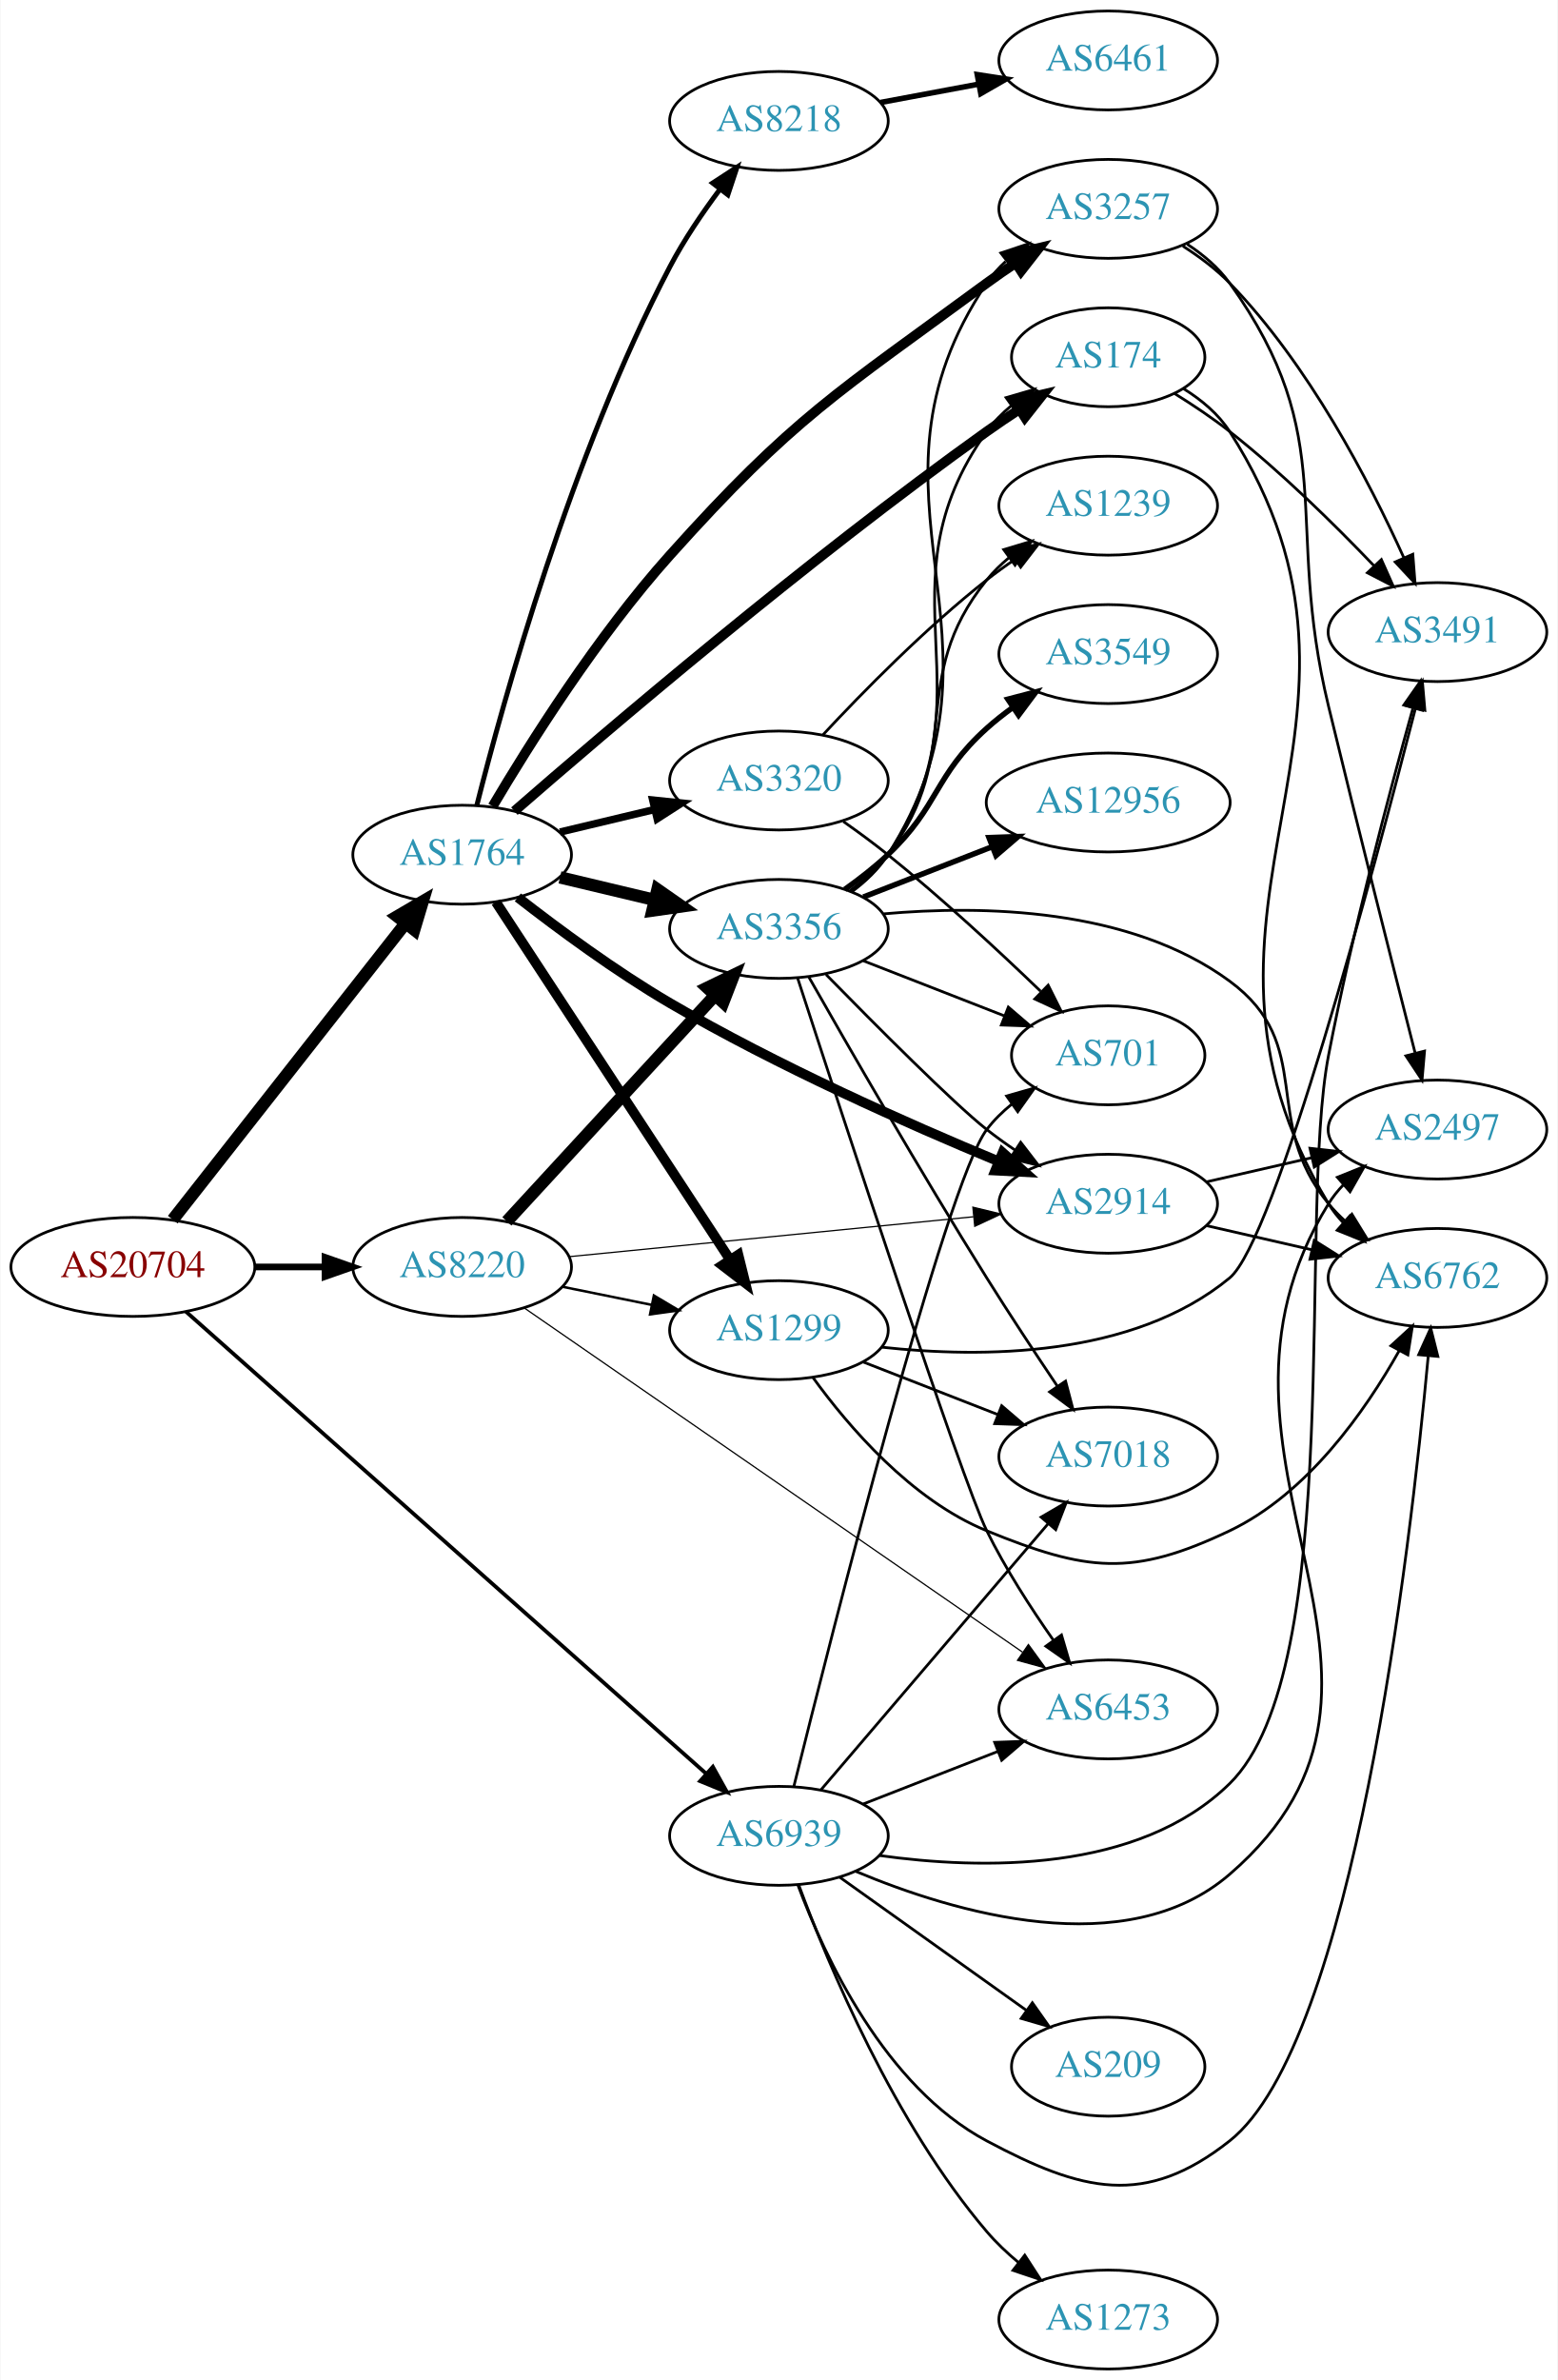
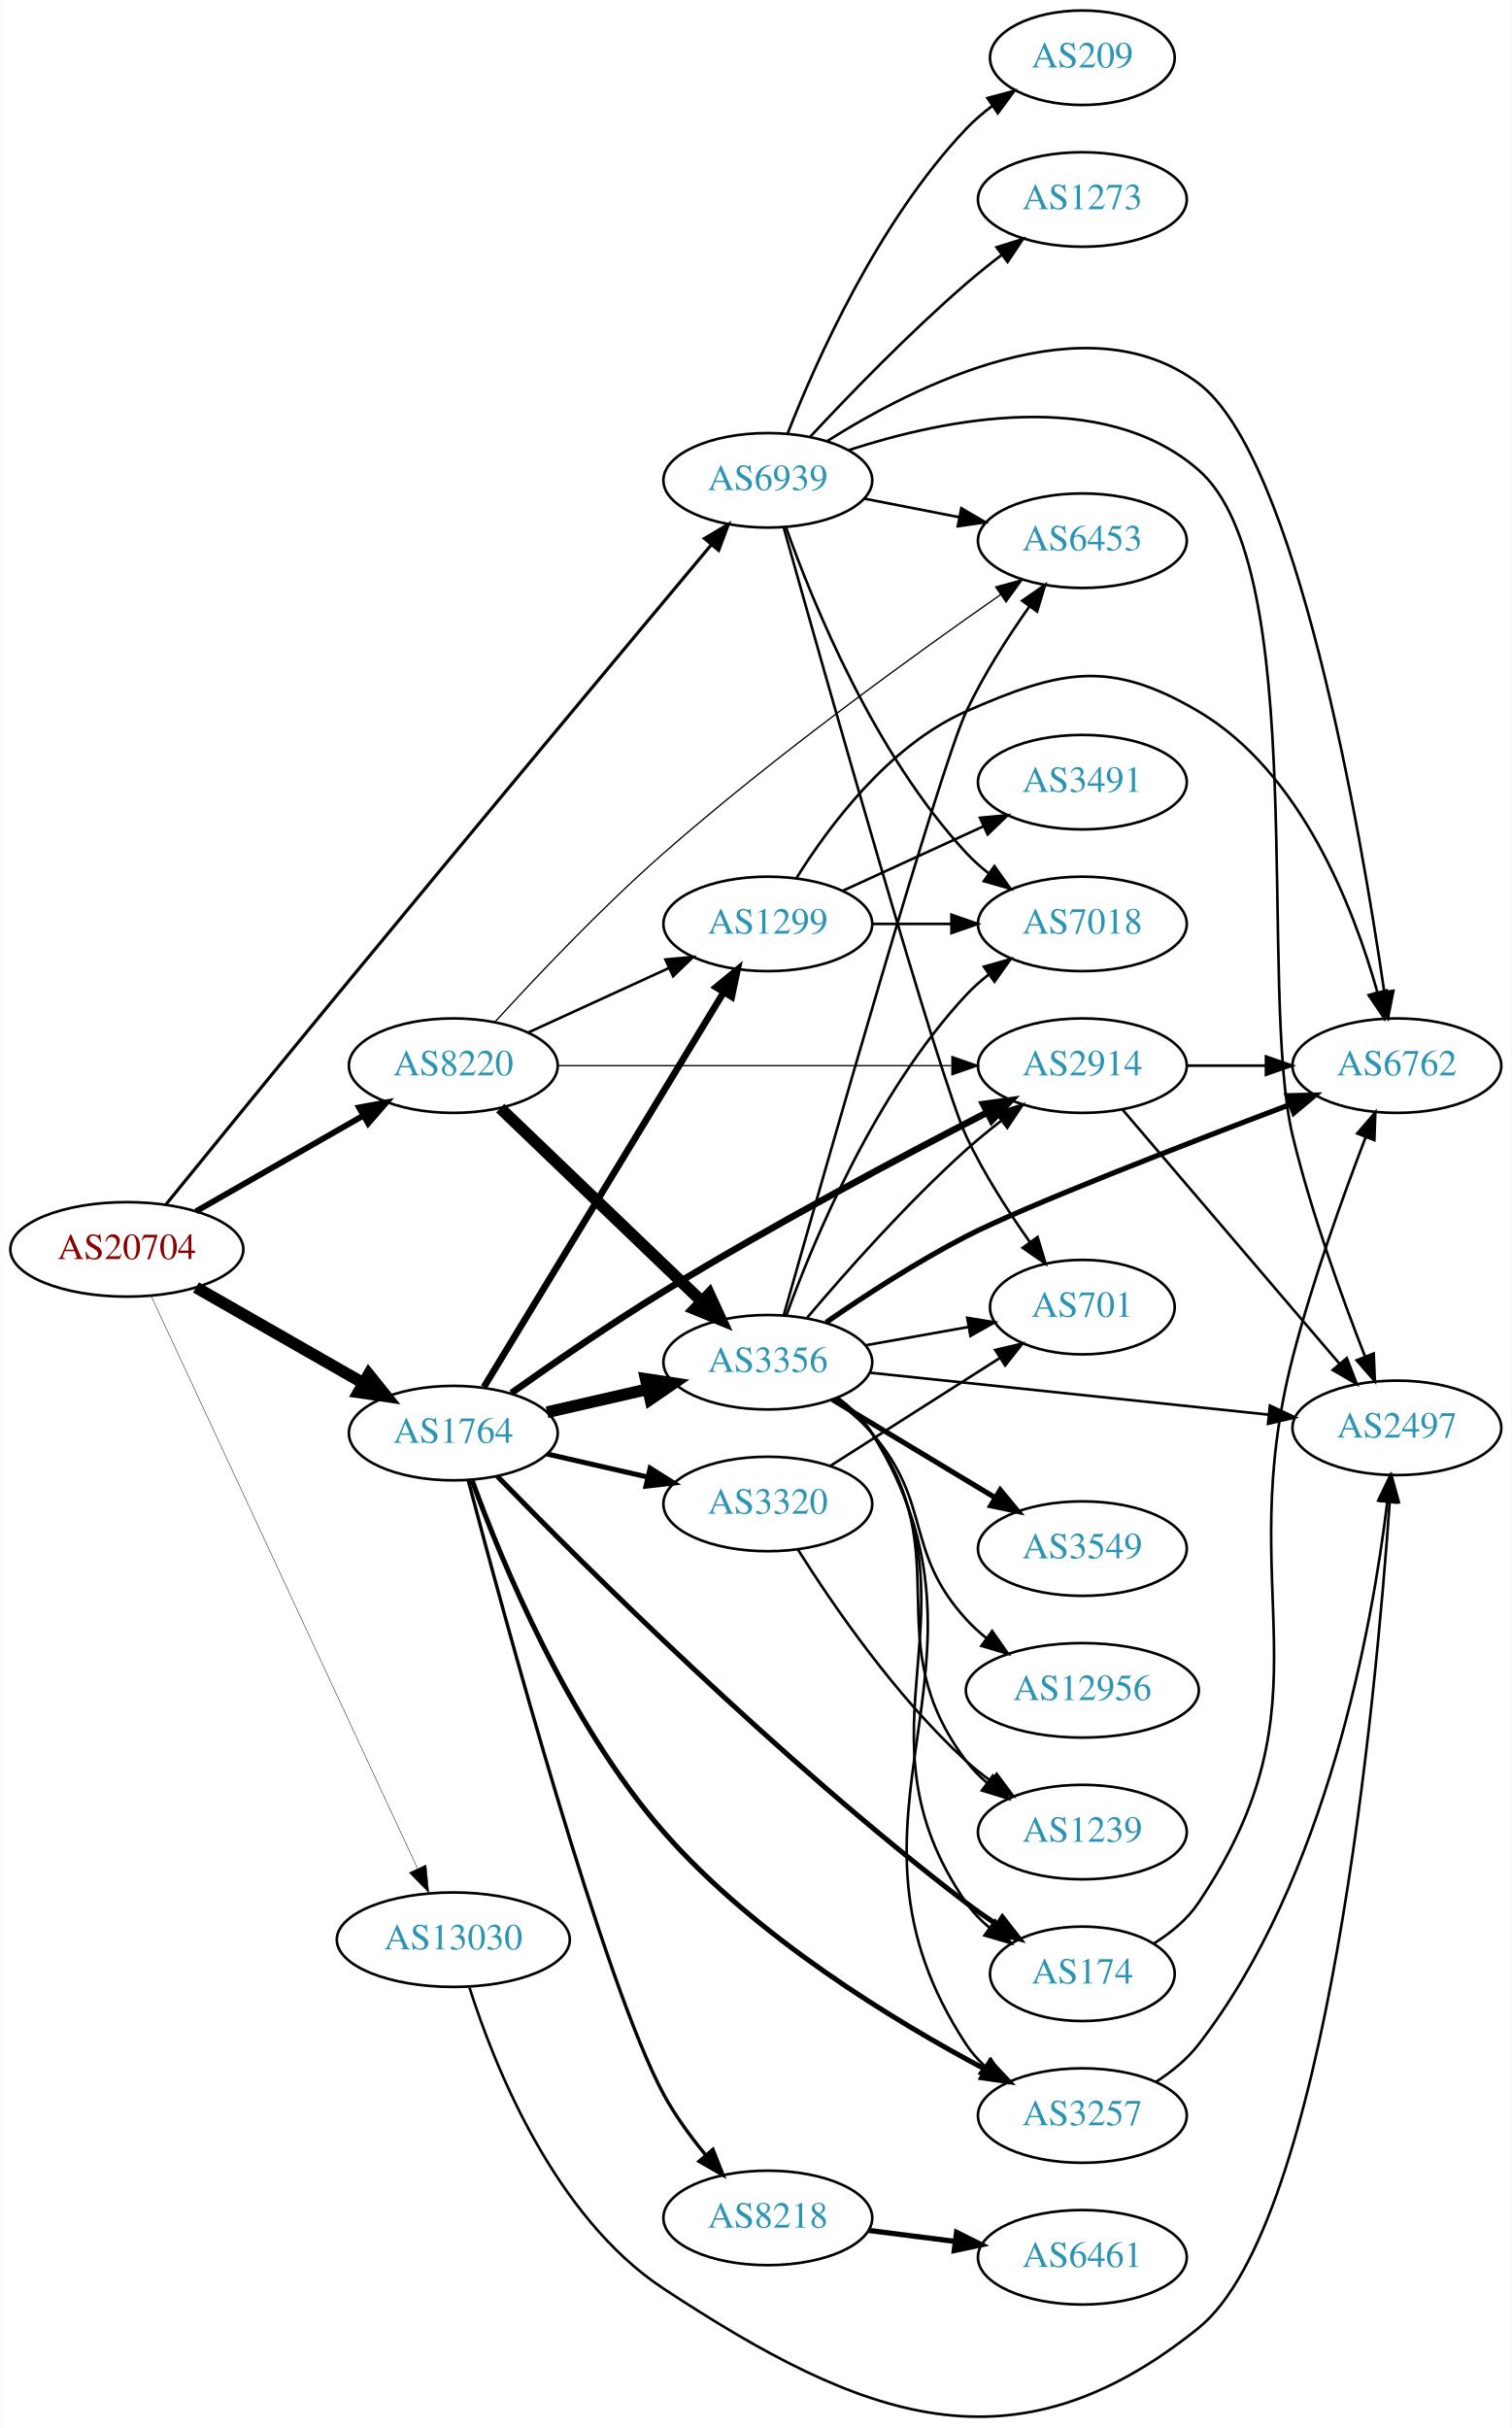
- <svg xmlns="http://www.w3.org/2000/svg" xmlns:xlink="http://www.w3.org/1999/xlink" width="567pt" height="866pt" viewBox="0.00 0.00 566.66 866.00">
-   <g id="graph0" class="graph" transform="scale(1 1) rotate(0) translate(4 862)">
-     <polygon fill="white" stroke="none" points="-4,4 -4,-862 562.663,-862 562.663,4 -4,4" />
+ <svg xmlns="http://www.w3.org/2000/svg" xmlns:xlink="http://www.w3.org/1999/xlink" width="576pt" height="925pt" viewBox="0.00 0.00 575.76 925.04">
+   <g id="graph0" class="graph" transform="scale(1 1) rotate(0) translate(4 921.04)">
+     <polygon fill="white" stroke="none" points="-4,4 -4,-921.04 571.762,-921.04 571.762,4 -4,4" />
    <g id="node1" class="node">
      <g id="a_node1">
        <a xlink:href="/asn/20704" xlink:title="AS20704 ~ Hirschstettnerstr. 19-21 L1 [AT]">
-           <ellipse fill="#ffffff" stroke="black" cx="44.196" cy="-401" rx="44.393" ry="18" />
-           <text text-anchor="middle" x="44.196" y="-397.3" font-family="Times,serif" font-size="14.00" fill="#880000">AS20704</text>
+           <ellipse fill="#ffffff" stroke="black" cx="44.196" cy="-445.04" rx="44.393" ry="18" />
+           <text text-anchor="middle" x="44.196" y="-441.34" font-family="Times,serif" font-size="14.00" fill="#880000">AS20704</text>
        </a>
      </g>
    </g>
    <g id="node2" class="node">
      <g id="a_node2">
        <a xlink:href="/asn/1764" xlink:title="AS1764 ~ NEXTLAYER-AS [AT]">
-           <ellipse fill="#ffffff" stroke="black" cx="164.039" cy="-551" rx="39.794" ry="18" />
-           <text text-anchor="middle" x="164.039" y="-547.3" font-family="Times,serif" font-size="14.00" fill="#2c94b3">AS1764</text>
+           <ellipse fill="#ffffff" stroke="black" cx="168.588" cy="-375.04" rx="39.794" ry="18" />
+           <text text-anchor="middle" x="168.588" y="-371.34" font-family="Times,serif" font-size="14.00" fill="#2c94b3">AS1764</text>
        </a>
      </g>
    </g>
    <g id="edge1" class="edge">
-       <path fill="none" stroke="black" stroke-width="4.5" d="M58.714,-418.207C79.492,-444.655 119.383,-495.432 143.365,-525.958" />
-       <polygon fill="black" stroke="black" stroke-width="4.5" points="140.404,-528.563 149.678,-533.994 146.597,-523.698 140.404,-528.563" />
+       <path fill="none" stroke="black" stroke-width="4.5" d="M70.556,-430.536C89.014,-419.979 114.189,-405.58 134.271,-394.095" />
+       <polygon fill="black" stroke="black" stroke-width="4.5" points="136.37,-397.43 143.096,-389.048 132.461,-390.594 136.37,-397.43" />
    </g>
    <g id="node3" class="node">
      <g id="a_node3">
        <a xlink:href="/asn/8220" xlink:title="AS8220 ~ COLT [GB]">
-           <ellipse fill="#ffffff" stroke="black" cx="164.039" cy="-401" rx="39.794" ry="18" />
-           <text text-anchor="middle" x="164.039" y="-397.3" font-family="Times,serif" font-size="14.00" fill="#2c94b3">AS8220</text>
+           <ellipse fill="#ffffff" stroke="black" cx="168.588" cy="-515.04" rx="39.794" ry="18" />
+           <text text-anchor="middle" x="168.588" y="-511.34" font-family="Times,serif" font-size="14.00" fill="#2c94b3">AS8220</text>
        </a>
      </g>
    </g>
    <g id="edge2" class="edge">
-       <path fill="none" stroke="black" stroke-width="2.423" d="M88.407,-401C96.72,-401 105.482,-401 113.965,-401" />
-       <polygon fill="black" stroke="black" stroke-width="2.423" points="114.123,-404.5 124.123,-401 114.123,-397.5 114.123,-404.5" />
+       <path fill="none" stroke="black" stroke-width="2.25" d="M70.556,-459.544C89.014,-470.101 114.189,-484.499 134.271,-495.984" />
+       <polygon fill="black" stroke="black" stroke-width="2.25" points="132.678,-499.105 143.096,-501.032 136.153,-493.029 132.678,-499.105" />
    </g>
    <g id="node4" class="node">
      <g id="a_node4">
-         <a xlink:href="/asn/6939" xlink:title="AS6939 ~ Hurricane Electric LLC [US]">
-           <ellipse fill="#ffffff" stroke="black" cx="279.332" cy="-194" rx="39.794" ry="18" />
-           <text text-anchor="middle" x="279.332" y="-190.3" font-family="Times,serif" font-size="14.00" fill="#2c94b3">AS6939</text>
+         <a xlink:href="/asn/13030" xlink:title="AS13030 ~ Init7 (Switzerland) Ltd. [CH]">
+           <ellipse fill="#ffffff" stroke="black" cx="168.588" cy="-182.04" rx="44.393" ry="18" />
+           <text text-anchor="middle" x="168.588" y="-178.34" font-family="Times,serif" font-size="14.00" fill="#2c94b3">AS13030</text>
        </a>
      </g>
    </g>
    <g id="edge3" class="edge">
-       <path fill="none" stroke="black" stroke-width="1.385" d="M63.49,-384.757C104.789,-348.088 205.336,-258.813 252.766,-216.699" />
-       <polygon fill="black" stroke="black" stroke-width="1.385" points="255.289,-219.14 260.443,-209.883 250.641,-213.905 255.289,-219.14" />
+       <path fill="none" stroke="black" stroke-width="0.173" d="M53.417,-427.375C74.356,-382.38 129.816,-263.205 154.923,-209.256" />
+       <polygon fill="black" stroke="black" stroke-width="0.173" points="158.196,-210.517 159.242,-199.974 151.85,-207.563 158.196,-210.517" />
    </g>
    <g id="node5" class="node">
      <g id="a_node5">
-         <a xlink:href="/asn/8218" xlink:title="AS8218 ~ legacy Neotelecoms [FR]">
-           <ellipse fill="#ffffff" stroke="black" cx="279.332" cy="-818" rx="39.794" ry="18" />
-           <text text-anchor="middle" x="279.332" y="-814.3" font-family="Times,serif" font-size="14.00" fill="#2c94b3">AS8218</text>
+         <a xlink:href="/asn/6939" xlink:title="AS6939 ~ Hurricane Electric LLC [US]">
+           <ellipse fill="#ffffff" stroke="black" cx="288.431" cy="-738.04" rx="39.794" ry="18" />
+           <text text-anchor="middle" x="288.431" y="-734.34" font-family="Times,serif" font-size="14.00" fill="#2c94b3">AS6939</text>
        </a>
      </g>
    </g>
    <g id="edge4" class="edge">
-       <path fill="none" stroke="black" stroke-width="1.8" d="M169.371,-568.921C178.892,-606.628 203.695,-696.345 239.685,-765 244.761,-774.683 251.464,-784.556 257.861,-793.116" />
-       <polygon fill="black" stroke="black" stroke-width="1.8" points="255.205,-795.403 264.084,-801.183 260.747,-791.127 255.205,-795.403" />
+       <path fill="none" stroke="black" stroke-width="1.212" d="M59.169,-462.25C74.955,-481.672 101.441,-514.19 124.392,-542.04 175.424,-603.963 235.941,-676.475 266.917,-713.525" />
+       <polygon fill="black" stroke="black" stroke-width="1.212" points="264.321,-715.877 273.421,-721.303 269.691,-711.387 264.321,-715.877" />
    </g>
    <g id="node6" class="node">
      <g id="a_node6">
-         <a xlink:href="/asn/3257" xlink:title="AS3257 ~ GTT [DE]">
-           <ellipse fill="#ffffff" stroke="black" cx="399.174" cy="-786" rx="39.794" ry="18" />
-           <text text-anchor="middle" x="399.174" y="-782.3" font-family="Times,serif" font-size="14.00" fill="#2c94b3">AS3257</text>
+         <a xlink:href="/asn/174" xlink:title="AS174 ~ Cogent Communications [US]">
+           <ellipse fill="#ffffff" stroke="black" cx="408.273" cy="-169.04" rx="35.194" ry="18" />
+           <text text-anchor="middle" x="408.273" y="-165.34" font-family="Times,serif" font-size="14.00" fill="#2c94b3">AS174</text>
        </a>
      </g>
    </g>
    <g id="edge5" class="edge">
-       <path fill="none" stroke="black" stroke-width="3.6" d="M175.138,-568.627C188.421,-591.064 213.199,-630.456 239.685,-660 284.77,-710.29 300.566,-718.987 354.978,-759 358.345,-761.476 361.94,-763.957 365.565,-766.358" />
-       <polygon fill="black" stroke="black" stroke-width="3.6" points="363.679,-769.307 373.983,-771.773 367.466,-763.42 363.679,-769.307" />
+       <path fill="none" stroke="black" stroke-width="1.929" d="M185.332,-358.634C217.316,-325.75 292.91,-250.287 364.077,-196.04 367.737,-193.25 371.693,-190.479 375.675,-187.835" />
+       <polygon fill="black" stroke="black" stroke-width="1.929" points="377.796,-190.632 384.325,-182.288 374.017,-184.739 377.796,-190.632" />
    </g>
    <g id="node7" class="node">
      <g id="a_node7">
        <a xlink:href="/asn/2914" xlink:title="AS2914 ~ NTT America, Inc. [US]">
-           <ellipse fill="#ffffff" stroke="black" cx="399.174" cy="-424" rx="39.794" ry="18" />
-           <text text-anchor="middle" x="399.174" y="-420.3" font-family="Times,serif" font-size="14.00" fill="#2c94b3">AS2914</text>
+           <ellipse fill="#ffffff" stroke="black" cx="408.273" cy="-515.04" rx="39.794" ry="18" />
+           <text text-anchor="middle" x="408.273" y="-511.34" font-family="Times,serif" font-size="14.00" fill="#2c94b3">AS2914</text>
        </a>
      </g>
    </g>
    <g id="edge6" class="edge">
-       <path fill="none" stroke="black" stroke-width="3.6" d="M184.289,-535.471C198.961,-524.039 219.938,-508.542 239.685,-497 278.793,-474.141 326.288,-453.08 359.029,-439.516" />
-       <polygon fill="black" stroke="black" stroke-width="3.6" points="360.767,-442.586 368.691,-435.553 358.111,-436.109 360.767,-442.586" />
+       <path fill="none" stroke="black" stroke-width="2.571" d="M190.715,-390.306C206.451,-401.464 228.611,-416.733 248.784,-429.04 290.134,-454.267 339.396,-480.415 371.901,-497.156" />
+       <polygon fill="black" stroke="black" stroke-width="2.571" points="370.518,-500.38 381.014,-501.828 373.712,-494.151 370.518,-500.38" />
    </g>
    <g id="node8" class="node">
      <g id="a_node8">
-         <a xlink:href="/asn/1299" xlink:title="AS1299 ~ Telia Carrier [EU]">
-           <ellipse fill="#ffffff" stroke="black" cx="279.332" cy="-378" rx="39.794" ry="18" />
-           <text text-anchor="middle" x="279.332" y="-374.3" font-family="Times,serif" font-size="14.00" fill="#2c94b3">AS1299</text>
+         <a xlink:href="/asn/8218" xlink:title="AS8218 ~ legacy Neotelecoms [FR]">
+           <ellipse fill="#ffffff" stroke="black" cx="288.431" cy="-76.04" rx="39.794" ry="18" />
+           <text text-anchor="middle" x="288.431" y="-72.34" font-family="Times,serif" font-size="14.00" fill="#2c94b3">AS8218</text>
        </a>
      </g>
    </g>
    <g id="edge7" class="edge">
-       <path fill="none" stroke="black" stroke-width="3.6" d="M176.316,-533.78C196.335,-503.21 238.172,-439.324 261.573,-403.591" />
-       <polygon fill="black" stroke="black" stroke-width="3.6" points="264.55,-405.434 267.1,-395.151 258.693,-401.599 264.55,-405.434" />
+       <path fill="none" stroke="black" stroke-width="1.286" d="M174.309,-356.938C187.619,-306.476 225.963,-165.18 248.784,-123.04 253.123,-115.028 258.925,-107.079 264.712,-100.061" />
+       <polygon fill="black" stroke="black" stroke-width="1.286" points="267.525,-102.159 271.41,-92.302 262.226,-97.585 267.525,-102.159" />
    </g>
    <g id="node9" class="node">
      <g id="a_node9">
        <a xlink:href="/asn/3356" xlink:title="AS3356 ~ Level 3 Parent, LLC [US]">
-           <ellipse fill="#ffffff" stroke="black" cx="279.332" cy="-524" rx="39.794" ry="18" />
-           <text text-anchor="middle" x="279.332" y="-520.3" font-family="Times,serif" font-size="14.00" fill="#2c94b3">AS3356</text>
+           <ellipse fill="#ffffff" stroke="black" cx="288.431" cy="-402.04" rx="39.794" ry="18" />
+           <text text-anchor="middle" x="288.431" y="-398.34" font-family="Times,serif" font-size="14.00" fill="#2c94b3">AS3356</text>
        </a>
      </g>
    </g>
    <g id="edge8" class="edge">
-       <path fill="none" stroke="black" stroke-width="4.5" d="M199.646,-542.752C210.517,-540.162 222.671,-537.265 234.114,-534.538" />
-       <polygon fill="black" stroke="black" stroke-width="4.5" points="235.122,-538.346 243.936,-532.197 233.296,-530.685 235.122,-538.346" />
+       <path fill="none" stroke="black" stroke-width="4.5" d="M204.308,-382.995C216.307,-385.744 229.928,-388.865 242.621,-391.773" />
+       <polygon fill="black" stroke="black" stroke-width="4.5" points="241.926,-395.653 252.552,-394.048 243.684,-387.977 241.926,-395.653" />
    </g>
    <g id="node10" class="node">
      <g id="a_node10">
-         <a xlink:href="/asn/174" xlink:title="AS174 ~ Cogent Communications [US]">
-           <ellipse fill="#ffffff" stroke="black" cx="399.174" cy="-732" rx="35.194" ry="18" />
-           <text text-anchor="middle" x="399.174" y="-728.3" font-family="Times,serif" font-size="14.00" fill="#2c94b3">AS174</text>
+         <a xlink:href="/asn/1299" xlink:title="AS1299 ~ Telia Carrier [EU]">
+           <ellipse fill="#ffffff" stroke="black" cx="288.431" cy="-569.04" rx="39.794" ry="18" />
+           <text text-anchor="middle" x="288.431" y="-565.34" font-family="Times,serif" font-size="14.00" fill="#2c94b3">AS1299</text>
        </a>
      </g>
    </g>
    <g id="edge9" class="edge">
-       <path fill="none" stroke="black" stroke-width="3.6" d="M183.052,-566.858C216.118,-595.679 289.156,-658.013 354.978,-705 358.723,-707.674 362.73,-710.376 366.738,-712.984" />
-       <polygon fill="black" stroke="black" stroke-width="3.6" points="365.096,-716.087 375.412,-718.498 368.851,-710.18 365.096,-716.087" />
+       <path fill="none" stroke="black" stroke-width="2.571" d="M180.254,-392.598C201.068,-426.864 247.194,-502.8 271.591,-542.963" />
+       <polygon fill="black" stroke="black" stroke-width="2.571" points="268.691,-544.931 276.874,-551.661 274.674,-541.297 268.691,-544.931" />
    </g>
    <g id="node11" class="node">
      <g id="a_node11">
+         <a xlink:href="/asn/3257" xlink:title="AS3257 ~ GTT [DE]">
+           <ellipse fill="#ffffff" stroke="black" cx="408.273" cy="-115.04" rx="39.794" ry="18" />
+           <text text-anchor="middle" x="408.273" y="-111.34" font-family="Times,serif" font-size="14.00" fill="#2c94b3">AS3257</text>
+         </a>
+       </g>
+     </g>
+     <g id="edge10" class="edge">
+       <path fill="none" stroke="black" stroke-width="1.929" d="M175.757,-356.988C186.763,-326.708 212.121,-264.897 248.784,-223.04 283.726,-183.148 336.535,-151.09 371.454,-132.56" />
+       <polygon fill="black" stroke="black" stroke-width="1.929" points="373.11,-135.644 380.362,-127.92 369.876,-129.436 373.11,-135.644" />
+     </g>
+     <g id="node12" class="node">
+       <g id="a_node12">
        <a xlink:href="/asn/3320" xlink:title="AS3320 ~ DTAG [DE]">
-           <ellipse fill="#ffffff" stroke="black" cx="279.332" cy="-578" rx="39.794" ry="18" />
-           <text text-anchor="middle" x="279.332" y="-574.3" font-family="Times,serif" font-size="14.00" fill="#2c94b3">AS3320</text>
-         </a>
-       </g>
-     </g>
-     <g id="edge10" class="edge">
-       <path fill="none" stroke="black" stroke-width="2.7" d="M199.646,-559.248C210.517,-561.838 222.671,-564.735 234.114,-567.462" />
-       <polygon fill="black" stroke="black" stroke-width="2.7" points="233.397,-570.889 243.936,-569.803 235.02,-564.08 233.397,-570.889" />
+           <ellipse fill="#ffffff" stroke="black" cx="288.431" cy="-348.04" rx="39.794" ry="18" />
+           <text text-anchor="middle" x="288.431" y="-344.34" font-family="Times,serif" font-size="14.00" fill="#2c94b3">AS3320</text>
+         </a>
+       </g>
+     </g>
+     <g id="edge11" class="edge">
+       <path fill="none" stroke="black" stroke-width="1.929" d="M204.308,-367.085C216.307,-364.335 229.928,-361.215 242.621,-358.307" />
+       <polygon fill="black" stroke="black" stroke-width="1.929" points="243.587,-361.676 252.552,-356.031 242.023,-354.853 243.587,-361.676" />
    </g>
    <g id="edge33" class="edge">
-       <path fill="none" stroke="black" stroke-width="0.45" d="M203.015,-404.747C243.15,-408.706 306.553,-414.961 350.136,-419.261" />
-       <polygon fill="black" stroke="black" stroke-width="0.45" points="349.919,-422.756 360.214,-420.255 350.606,-415.79 349.919,-422.756" />
+       <path fill="none" stroke="black" stroke-width="0.5" d="M208.305,-515.04C249.224,-515.04 313.864,-515.04 358.298,-515.04" />
+       <polygon fill="black" stroke="black" stroke-width="0.5" points="358.573,-518.54 368.573,-515.04 358.573,-511.54 358.573,-518.54" />
+     </g>
+     <g id="edge35" class="edge">
+       <path fill="none" stroke="black" stroke-width="4.5" d="M186.472,-498.85C206.599,-479.55 240.38,-447.157 263.269,-425.209" />
+       <polygon fill="black" stroke="black" stroke-width="4.5" points="266.086,-427.963 270.578,-418.2 260.635,-422.279 266.086,-427.963" />
    </g>
    <g id="edge36" class="edge">
-       <path fill="none" stroke="black" stroke-width="0.9" d="M200.574,-393.786C210.803,-391.709 222.104,-389.415 232.846,-387.234" />
-       <polygon fill="black" stroke="black" stroke-width="0.9" points="233.818,-390.608 242.922,-385.189 232.425,-383.748 233.818,-390.608" />
+       <path fill="none" stroke="black" d="M197.217,-527.7C213.174,-535.012 233.445,-544.301 250.727,-552.221" />
+       <polygon fill="black" stroke="black" points="249.426,-555.474 259.975,-556.458 252.342,-549.111 249.426,-555.474" />
+     </g>
+     <g id="node17" class="node">
+       <g id="a_node17">
+         <a xlink:href="/asn/6453" xlink:title="AS6453 ~ TATA COMMUNICATIONS (AMERICA) INC [US]">
+           <ellipse fill="#ffffff" stroke="black" cx="408.273" cy="-715.04" rx="39.794" ry="18" />
+           <text text-anchor="middle" x="408.273" y="-711.34" font-family="Times,serif" font-size="14.00" fill="#2c94b3">AS6453</text>
+         </a>
+       </g>
    </g>
    <g id="edge34" class="edge">
-       <path fill="none" stroke="black" stroke-width="4.5" d="M180.318,-417.588C199.829,-438.771 233.737,-475.584 256.108,-499.872" />
-       <polygon fill="black" stroke="black" stroke-width="4.5" points="253.262,-502.594 262.933,-507.282 259.054,-497.259 253.262,-502.594" />
-     </g>
-     <g id="node15" class="node">
-       <g id="a_node15">
-         <a xlink:href="/asn/6453" xlink:title="AS6453 ~ TATA COMMUNICATIONS (AMERICA) INC [US]">
-           <ellipse fill="#ffffff" stroke="black" cx="399.174" cy="-240" rx="39.794" ry="18" />
-           <text text-anchor="middle" x="399.174" y="-236.3" font-family="Times,serif" font-size="14.00" fill="#2c94b3">AS6453</text>
-         </a>
-       </g>
-     </g>
-     <g id="edge35" class="edge">
-       <path fill="none" stroke="black" stroke-width="0.45" d="M186.554,-386.142C228.258,-357.341 320.19,-293.855 367.984,-260.849" />
-       <polygon fill="black" stroke="black" stroke-width="0.45" points="370.133,-263.619 376.372,-255.056 366.155,-257.859 370.133,-263.619" />
+       <path fill="none" stroke="black" stroke-width="0.5" d="M184.381,-531.595C199.798,-548.5 224.986,-575.153 248.784,-596.04 291.277,-633.335 344.516,-671.78 377.2,-694.533" />
+       <polygon fill="black" stroke="black" stroke-width="0.5" points="375.233,-697.429 385.447,-700.245 379.219,-691.674 375.233,-697.429" />
+     </g>
+     <g id="node18" class="node">
+       <g id="a_node18">
+         <a xlink:href="/asn/2497" xlink:title="AS2497 ~ Internet Initiative Japan Inc. [JP]">
+           <ellipse fill="#ffffff" stroke="black" cx="528.116" cy="-377.04" rx="39.794" ry="18" />
+           <text text-anchor="middle" x="528.116" y="-373.34" font-family="Times,serif" font-size="14.00" fill="#2c94b3">AS2497</text>
+         </a>
+       </g>
+     </g>
+     <g id="edge37" class="edge">
+       <path fill="none" stroke="black" d="M174.745,-163.804C184.135,-134.266 207.016,-76.498 248.784,-49.04 324.634,0.823 381.788,22.914 452.469,-34.04 501.657,-73.674 520.131,-274.04 525.38,-348.832" />
+       <polygon fill="black" stroke="black" points="521.895,-349.18 526.06,-358.921 528.879,-348.708 521.895,-349.18" />
    </g>
    <g id="node13" class="node">
      <g id="a_node13">
-         <a xlink:href="/asn/2497" xlink:title="AS2497 ~ Internet Initiative Japan Inc. [JP]">
-           <ellipse fill="#ffffff" stroke="black" cx="519.017" cy="-451" rx="39.794" ry="18" />
-           <text text-anchor="middle" x="519.017" y="-447.3" font-family="Times,serif" font-size="14.00" fill="#2c94b3">AS2497</text>
-         </a>
-       </g>
-     </g>
-     <g id="edge39" class="edge">
-       <path fill="none" stroke="black" d="M307.361,-181.053C343.011,-166.089 405.63,-147.419 443.37,-180 526.346,-251.632 421.726,-330.762 479.37,-424 480.904,-426.48 482.759,-428.793 484.816,-430.937" />
-       <polygon fill="black" stroke="black" points="482.583,-433.633 492.418,-437.573 487.186,-428.36 482.583,-433.633" />
-     </g>
-     <g id="node14" class="node">
-       <g id="a_node14">
        <a xlink:href="/asn/6762" xlink:title="AS6762 ~ TELECOM ITALIA SPARKLE S.p.A. [IT]">
-           <ellipse fill="#ffffff" stroke="black" cx="519.017" cy="-397" rx="39.794" ry="18" />
-           <text text-anchor="middle" x="519.017" y="-393.3" font-family="Times,serif" font-size="14.00" fill="#2c94b3">AS6762</text>
-         </a>
-       </g>
+           <ellipse fill="#ffffff" stroke="black" cx="528.116" cy="-515.04" rx="39.794" ry="18" />
+           <text text-anchor="middle" x="528.116" y="-511.34" font-family="Times,serif" font-size="14.00" fill="#2c94b3">AS6762</text>
+         </a>
+       </g>
+     </g>
+     <g id="edge43" class="edge">
+       <path fill="none" stroke="black" d="M311.017,-752.972C344.605,-774.18 409.928,-807.086 452.469,-775.04 489.89,-746.851 514.324,-604.67 523.283,-543.306" />
+       <polygon fill="black" stroke="black" points="526.782,-543.562 524.729,-533.168 519.852,-542.574 526.782,-543.562" />
    </g>
    <g id="edge42" class="edge">
-       <path fill="none" stroke="black" d="M286.245,-176.089C295.925,-150.066 317.878,-102.759 354.978,-83 389.652,-64.533 412.546,-58.644 443.37,-83 488.337,-118.53 509.103,-297.762 515.633,-368.361" />
-       <polygon fill="black" stroke="black" points="512.182,-369.072 516.56,-378.72 519.154,-368.448 512.182,-369.072" />
-     </g>
-     <g id="edge37" class="edge">
-       <path fill="none" stroke="black" d="M310.068,-205.608C324.862,-211.382 342.939,-218.439 358.861,-224.654" />
-       <polygon fill="black" stroke="black" points="357.859,-228.02 368.447,-228.396 360.404,-221.499 357.859,-228.02" />
-     </g>
-     <g id="node18" class="node">
-       <g id="a_node18">
-         <a xlink:href="/asn/7018" xlink:title="AS7018 ~ AT&amp;T Services, Inc. [US]">
-           <ellipse fill="#ffffff" stroke="black" cx="399.174" cy="-332" rx="39.794" ry="18" />
-           <text text-anchor="middle" x="399.174" y="-328.3" font-family="Times,serif" font-size="14.00" fill="#2c94b3">AS7018</text>
-         </a>
-       </g>
-     </g>
-     <g id="edge44" class="edge">
-       <path fill="none" stroke="black" d="M294.546,-210.646C315.161,-234.787 353.488,-279.67 377.31,-307.567" />
-       <polygon fill="black" stroke="black" points="374.754,-309.963 383.909,-315.295 380.077,-305.417 374.754,-309.963" />
+       <path fill="none" stroke="black" d="M325.107,-731.077C336.539,-728.845 349.361,-726.343 361.414,-723.99" />
+       <polygon fill="black" stroke="black" points="362.167,-727.409 371.311,-722.059 360.826,-720.539 362.167,-727.409" />
+     </g>
+     <g id="edge38" class="edge">
+       <path fill="none" stroke="black" d="M319.326,-749.568C355.447,-761.334 415.91,-773.783 452.469,-742.04 495.516,-704.664 475.034,-543.442 488.469,-488.04 495.559,-458.805 507.299,-426.431 515.983,-404.228" />
+       <polygon fill="black" stroke="black" points="519.293,-405.376 519.73,-394.79 512.787,-402.793 519.293,-405.376" />
    </g>
    <g id="node20" class="node">
      <g id="a_node20">
-         <a xlink:href="/asn/701" xlink:title="AS701 ~ UUNET [US]">
-           <ellipse fill="#ffffff" stroke="black" cx="399.174" cy="-478" rx="35.194" ry="18" />
-           <text text-anchor="middle" x="399.174" y="-474.3" font-family="Times,serif" font-size="14.00" fill="#2c94b3">AS701</text>
-         </a>
-       </g>
-     </g>
-     <g id="edge43" class="edge">
-       <path fill="none" stroke="black" d="M284.776,-212.034C298.485,-267.228 340.091,-431.312 354.978,-451 357.558,-454.412 360.706,-457.499 364.114,-460.262" />
-       <polygon fill="black" stroke="black" points="362.211,-463.202 372.396,-466.12 366.253,-457.488 362.211,-463.202" />
+         <a xlink:href="/asn/7018" xlink:title="AS7018 ~ AT&amp;T Services, Inc. [US]">
+           <ellipse fill="#ffffff" stroke="black" cx="408.273" cy="-569.04" rx="39.794" ry="18" />
+           <text text-anchor="middle" x="408.273" y="-565.34" font-family="Times,serif" font-size="14.00" fill="#2c94b3">AS7018</text>
+         </a>
+       </g>
+     </g>
+     <g id="edge39" class="edge">
+       <path fill="none" stroke="black" d="M295.383,-720.046C305.653,-691.146 329.029,-633.808 364.077,-596.04 366.634,-593.285 369.532,-590.7 372.588,-588.306" />
+       <polygon fill="black" stroke="black" points="374.769,-591.05 380.92,-582.424 370.732,-585.332 374.769,-591.05" />
    </g>
    <g id="node21" class="node">
      <g id="a_node21">
-         <a xlink:href="/asn/3491" xlink:title="AS3491 ~ PCCW Global, Inc. [US]">
-           <ellipse fill="#ffffff" stroke="black" cx="519.017" cy="-632" rx="39.794" ry="18" />
-           <text text-anchor="middle" x="519.017" y="-628.3" font-family="Times,serif" font-size="14.00" fill="#2c94b3">AS3491</text>
-         </a>
-       </g>
-     </g>
-     <g id="edge40" class="edge">
-       <path fill="none" stroke="black" d="M315.781,-186.868C352.833,-181.669 410.113,-180.369 443.37,-213 485.791,-254.622 468.12,-419.645 479.37,-478 487.959,-522.55 501.479,-573.474 510.039,-604.159" />
-       <polygon fill="black" stroke="black" points="506.766,-605.448 512.844,-614.126 513.504,-603.551 506.766,-605.448" />
-     </g>
-     <g id="node22" class="node">
-       <g id="a_node22">
-         <a xlink:href="/asn/1273" xlink:title="AS1273 ~ Vodafone Group PLC [EU]">
-           <ellipse fill="#ffffff" stroke="black" cx="399.174" cy="-18" rx="39.794" ry="18" />
-           <text text-anchor="middle" x="399.174" y="-14.3" font-family="Times,serif" font-size="14.00" fill="#2c94b3">AS1273</text>
-         </a>
-       </g>
-     </g>
-     <g id="edge38" class="edge">
-       <path fill="none" stroke="black" d="M286.575,-176.065C297.254,-147.196 321.19,-89.651 354.978,-50 358.372,-46.017 362.351,-42.245 366.496,-38.781" />
-       <polygon fill="black" stroke="black" points="368.804,-41.42 374.561,-32.526 364.514,-35.888 368.804,-41.42" />
+         <a xlink:href="/asn/701" xlink:title="AS701 ~ UUNET [US]">
+           <ellipse fill="#ffffff" stroke="black" cx="408.273" cy="-423.04" rx="35.194" ry="18" />
+           <text text-anchor="middle" x="408.273" y="-419.34" font-family="Times,serif" font-size="14.00" fill="#2c94b3">AS701</text>
+         </a>
+       </g>
+     </g>
+     <g id="edge44" class="edge">
+       <path fill="none" stroke="black" d="M294.492,-719.97C309.592,-666.219 353.912,-509.726 364.077,-488.04 370.631,-474.06 379.909,-459.646 388.187,-447.955" />
+       <polygon fill="black" stroke="black" points="391.213,-449.745 394.261,-439.598 385.551,-445.63 391.213,-449.745" />
    </g>
    <g id="node23" class="node">
      <g id="a_node23">
        <a xlink:href="/asn/209" xlink:title="AS209 ~ CenturyLink Communications, LLC [US]">
-           <ellipse fill="#ffffff" stroke="black" cx="399.174" cy="-110" rx="35.194" ry="18" />
-           <text text-anchor="middle" x="399.174" y="-106.3" font-family="Times,serif" font-size="14.00" fill="#2c94b3">AS209</text>
+           <ellipse fill="#ffffff" stroke="black" cx="408.273" cy="-899.04" rx="35.194" ry="18" />
+           <text text-anchor="middle" x="408.273" y="-895.34" font-family="Times,serif" font-size="14.00" fill="#2c94b3">AS209</text>
+         </a>
+       </g>
+     </g>
+     <g id="edge40" class="edge">
+       <path fill="none" stroke="black" d="M295.987,-755.899C306.782,-783.424 330.497,-836.723 364.077,-872.04 367.025,-875.14 370.402,-878.033 373.939,-880.686" />
+       <polygon fill="black" stroke="black" points="372.125,-883.685 382.36,-886.425 376.068,-877.901 372.125,-883.685" />
+     </g>
+     <g id="node24" class="node">
+       <g id="a_node24">
+         <a xlink:href="/asn/1273" xlink:title="AS1273 ~ Vodafone Group PLC [EU]">
+           <ellipse fill="#ffffff" stroke="black" cx="408.273" cy="-845.04" rx="39.794" ry="18" />
+           <text text-anchor="middle" x="408.273" y="-841.34" font-family="Times,serif" font-size="14.00" fill="#2c94b3">AS1273</text>
        </a>
      </g>
    </g>
    <g id="edge41" class="edge">
-       <path fill="none" stroke="black" d="M301.399,-178.982C320.368,-165.461 348.413,-145.47 369.436,-130.485" />
-       <polygon fill="black" stroke="black" points="371.572,-133.261 377.683,-124.606 367.509,-127.561 371.572,-133.261" />
-     </g>
-     <g id="node12" class="node">
-       <g id="a_node12">
+       <path fill="none" stroke="black" d="M304.496,-754.553C319.123,-770.245 342.255,-794.181 364.077,-813.04 368.314,-816.701 372.938,-820.404 377.534,-823.928" />
+       <polygon fill="black" stroke="black" points="375.585,-826.841 385.689,-830.03 379.779,-821.236 375.585,-826.841" />
+     </g>
+     <g id="edge12" class="edge">
+       <path fill="none" stroke="black" d="M435.507,-180.595C441.96,-184.609 448.227,-189.727 452.469,-196.04 504.804,-273.905 464.967,-313.212 488.469,-404.04 496.005,-433.163 507.678,-465.554 516.224,-487.791" />
+       <polygon fill="black" stroke="black" points="513.015,-489.197 519.904,-497.246 519.538,-486.657 513.015,-489.197" />
+     </g>
+     <g id="edge32" class="edge">
+       <path fill="none" stroke="black" d="M448.186,-515.04C457.739,-515.04 468.089,-515.04 478.052,-515.04" />
+       <polygon fill="black" stroke="black" points="478.244,-518.54 488.244,-515.04 478.244,-511.54 478.244,-518.54" />
+     </g>
+     <g id="edge31" class="edge">
+       <path fill="none" stroke="black" d="M423.488,-498.394C444.103,-474.253 482.43,-429.369 506.252,-401.473" />
+       <polygon fill="black" stroke="black" points="509.019,-403.622 512.851,-393.745 503.695,-399.077 509.019,-403.622" />
+     </g>
+     <g id="node14" class="node">
+       <g id="a_node14">
        <a xlink:href="/asn/6461" xlink:title="AS6461 ~ Zayo Bandwidth [US]">
-           <ellipse fill="#ffffff" stroke="black" cx="399.174" cy="-840" rx="39.794" ry="18" />
-           <text text-anchor="middle" x="399.174" y="-836.3" font-family="Times,serif" font-size="14.00" fill="#2c94b3">AS6461</text>
-         </a>
-       </g>
-     </g>
-     <g id="edge11" class="edge">
-       <path fill="none" stroke="black" stroke-width="2" d="M316.329,-824.72C327.532,-826.812 340.045,-829.148 351.85,-831.352" />
-       <polygon fill="black" stroke="black" stroke-width="2" points="351.519,-834.85 361.992,-833.245 352.804,-827.969 351.519,-834.85" />
-     </g>
-     <g id="edge30" class="edge">
-       <path fill="none" stroke="black" d="M427.963,-773.13C433.779,-769.309 439.357,-764.611 443.37,-759 484.262,-701.829 462.815,-673.312 479.37,-605 490.056,-560.906 502.977,-509.852 510.841,-479.015" />
-       <polygon fill="black" stroke="black" points="514.317,-479.55 513.4,-468.995 507.534,-477.818 514.317,-479.55" />
-     </g>
-     <g id="edge29" class="edge">
-       <path fill="none" stroke="black" d="M426.355,-772.452C432.367,-768.609 438.436,-764.071 443.37,-759 472.123,-729.453 494.263,-686.759 506.718,-659.192" />
-       <polygon fill="black" stroke="black" points="510.039,-660.335 510.863,-649.772 503.632,-657.516 510.039,-660.335" />
-     </g>
-     <g id="edge12" class="edge">
-       <path fill="none" stroke="black" d="M434.893,-431.955C446.893,-434.704 460.514,-437.825 473.207,-440.733" />
-       <polygon fill="black" stroke="black" points="472.609,-444.187 483.138,-443.009 474.173,-437.364 472.609,-444.187" />
+           <ellipse fill="#ffffff" stroke="black" cx="408.273" cy="-61.04" rx="39.794" ry="18" />
+           <text text-anchor="middle" x="408.273" y="-57.34" font-family="Times,serif" font-size="14.00" fill="#2c94b3">AS6461</text>
+         </a>
+       </g>
    </g>
    <g id="edge13" class="edge">
-       <path fill="none" stroke="black" d="M434.893,-416.045C446.893,-413.296 460.514,-410.175 473.207,-407.267" />
-       <polygon fill="black" stroke="black" points="474.173,-410.636 483.138,-404.991 472.609,-403.813 474.173,-410.636" />
-     </g>
-     <g id="edge25" class="edge">
-       <path fill="none" stroke="black" d="M291.659,-360.841C304.558,-343.026 327.451,-316.223 354.978,-305 391.356,-290.169 407.904,-288.104 443.37,-305 471.642,-318.468 492.688,-348.457 505.103,-370.552" />
-       <polygon fill="black" stroke="black" points="502.077,-372.314 509.892,-379.467 508.243,-369.001 502.077,-372.314" />
+       <path fill="none" stroke="black" stroke-width="2" d="M326.717,-71.294C337.249,-69.953 348.851,-68.476 359.891,-67.071" />
+       <polygon fill="black" stroke="black" stroke-width="2" points="360.347,-70.541 369.825,-65.806 359.463,-63.597 360.347,-70.541" />
+     </g>
+     <g id="edge19" class="edge">
+       <path fill="none" stroke="black" d="M314.828,-388.484C319.879,-384.738 324.67,-380.244 328.077,-375.04 372.53,-307.15 317.902,-262.77 364.077,-196.04 366.512,-192.522 369.568,-189.369 372.925,-186.569" />
+       <polygon fill="black" stroke="black" points="375.064,-189.343 381.152,-180.672 370.985,-183.654 375.064,-189.343" />
    </g>
    <g id="edge24" class="edge">
-       <path fill="none" stroke="black" d="M310.068,-366.392C324.862,-360.618 342.939,-353.561 358.861,-347.346" />
-       <polygon fill="black" stroke="black" points="360.404,-350.501 368.447,-343.604 357.859,-343.98 360.404,-350.501" />
-     </g>
-     <g id="edge26" class="edge">
-       <path fill="none" stroke="black" d="M316.739,-371.81C352.958,-367.82 408.084,-367.9 443.37,-397 459.804,-410.553 495.811,-545.102 511.017,-604.296" />
-       <polygon fill="black" stroke="black" points="507.656,-605.279 513.523,-614.101 514.438,-603.546 507.656,-605.279" />
-     </g>
-     <g id="edge23" class="edge">
-       <path fill="none" stroke="black" d="M305.833,-537.488C310.88,-541.238 315.641,-545.75 318.978,-551 369.304,-630.179 302.643,-681.134 354.978,-759 356.902,-761.863 359.242,-764.48 361.827,-766.859" />
-       <polygon fill="black" stroke="black" points="360.095,-769.944 370.146,-773.296 364.379,-764.408 360.095,-769.944" />
-     </g>
-     <g id="edge18" class="edge">
-       <path fill="none" stroke="black" d="M296.486,-507.389C314.602,-488.91 343.01,-460.413 354.978,-451 358.263,-448.417 361.806,-445.867 365.401,-443.427" />
-       <polygon fill="black" stroke="black" points="367.316,-446.357 373.786,-437.967 363.496,-440.491 367.316,-446.357" />
-     </g>
-     <g id="edge17" class="edge">
-       <path fill="none" stroke="black" d="M305.609,-537.635C310.667,-541.378 315.49,-545.85 318.978,-551 358.394,-609.198 314.086,-647.829 354.978,-705 357.467,-708.48 360.558,-711.608 363.934,-714.395" />
-       <polygon fill="black" stroke="black" points="362.007,-717.32 372.181,-720.278 366.073,-711.621 362.007,-717.32" />
-     </g>
-     <g id="edge21" class="edge">
-       <path fill="none" stroke="black" d="M317.434,-529.479C353.159,-532.672 406.988,-531.767 443.37,-505 475.103,-481.654 454.306,-454.394 479.37,-424 481.225,-421.75 483.313,-419.604 485.531,-417.576" />
-       <polygon fill="black" stroke="black" points="487.88,-420.177 493.436,-411.156 483.467,-414.744 487.88,-420.177" />
+       <path fill="none" stroke="black" d="M303.447,-419.042C317.847,-436.063 341.316,-462.592 364.077,-483.04 368.243,-486.782 372.829,-490.528 377.409,-494.07" />
+       <polygon fill="black" stroke="black" points="375.456,-496.98 385.556,-500.181 379.657,-491.381 375.456,-496.98" />
+     </g>
+     <g id="edge20" class="edge">
+       <path fill="none" stroke="black" d="M315.003,-388.596C320.046,-384.844 324.788,-380.319 328.077,-375.04 383.483,-286.102 306.414,-229.531 364.077,-142.04 365.975,-139.16 368.298,-136.531 370.871,-134.143" />
+       <polygon fill="black" stroke="black" points="373.421,-136.594 379.17,-127.694 369.126,-131.066 373.421,-136.594" />
    </g>
    <g id="edge14" class="edge">
-       <path fill="none" stroke="black" d="M286.132,-506.119C302.03,-457.241 345.729,-323.785 354.978,-305 361.751,-291.245 370.976,-276.95 379.162,-265.28" />
-       <polygon fill="black" stroke="black" points="382.174,-267.085 385.161,-256.92 376.487,-263.004 382.174,-267.085" />
+       <path fill="none" stroke="black" stroke-width="2" d="M310.658,-417.25C325.251,-427.311 345.31,-440.378 364.077,-450.04 386.275,-461.467 446.855,-484.897 487.586,-500.282" />
+       <polygon fill="black" stroke="black" stroke-width="2" points="486.378,-503.567 496.97,-503.817 488.846,-497.016 486.378,-503.567" />
+     </g>
+     <g id="node15" class="node">
+       <g id="a_node15">
+         <a xlink:href="/asn/3549" xlink:title="AS3549 ~ Level 3 Parent, LLC [US]">
+           <ellipse fill="#ffffff" stroke="black" cx="408.273" cy="-331.04" rx="39.794" ry="18" />
+           <text text-anchor="middle" x="408.273" y="-327.34" font-family="Times,serif" font-size="14.00" fill="#2c94b3">AS3549</text>
+         </a>
+       </g>
+     </g>
+     <g id="edge15" class="edge">
+       <path fill="none" stroke="black" stroke-width="2" d="M312.995,-387.842C330.818,-377.104 355.491,-362.238 375.126,-350.408" />
+       <polygon fill="black" stroke="black" stroke-width="2" points="376.991,-353.371 383.75,-345.212 373.378,-347.375 376.991,-353.371" />
    </g>
    <g id="node16" class="node">
      <g id="a_node16">
        <a xlink:href="/asn/12956" xlink:title="AS12956 ~ TELXIUS [ES]">
-           <ellipse fill="#ffffff" stroke="black" cx="399.174" cy="-570" rx="44.393" ry="18" />
-           <text text-anchor="middle" x="399.174" y="-566.3" font-family="Times,serif" font-size="14.00" fill="#2c94b3">AS12956</text>
-         </a>
-       </g>
-     </g>
-     <g id="edge15" class="edge">
-       <path fill="none" stroke="black" stroke-width="2" d="M310.068,-535.608C324.297,-541.162 341.564,-547.902 357.029,-553.939" />
-       <polygon fill="black" stroke="black" stroke-width="2" points="355.793,-557.214 366.381,-557.59 358.339,-550.693 355.793,-557.214" />
-     </g>
-     <g id="node17" class="node">
-       <g id="a_node17">
-         <a xlink:href="/asn/3549" xlink:title="AS3549 ~ Level 3 Parent, LLC [US]">
-           <ellipse fill="#ffffff" stroke="black" cx="399.174" cy="-624" rx="39.794" ry="18" />
-           <text text-anchor="middle" x="399.174" y="-620.3" font-family="Times,serif" font-size="14.00" fill="#2c94b3">AS3549</text>
+           <ellipse fill="#ffffff" stroke="black" cx="408.273" cy="-277.04" rx="44.393" ry="18" />
+           <text text-anchor="middle" x="408.273" y="-273.34" font-family="Times,serif" font-size="14.00" fill="#2c94b3">AS12956</text>
        </a>
      </g>
    </g>
    <g id="edge16" class="edge">
-       <path fill="none" stroke="black" stroke-width="2" d="M303.274,-538.353C308.668,-542.172 314.224,-546.497 318.978,-551 337.826,-568.853 335.679,-579.635 354.978,-597 357.926,-599.653 361.167,-602.205 364.507,-604.609" />
-       <polygon fill="black" stroke="black" stroke-width="2" points="362.655,-607.582 372.906,-610.259 366.562,-601.773 362.655,-607.582" />
-     </g>
-     <g id="edge19" class="edge">
-       <path fill="none" stroke="black" d="M290.175,-506.564C304.178,-481.918 330.837,-435.595 354.978,-397 363.166,-383.91 372.623,-369.594 380.598,-357.738" />
-       <polygon fill="black" stroke="black" points="383.661,-359.456 386.361,-349.212 377.861,-355.536 383.661,-359.456" />
+       <path fill="none" stroke="black" d="M313.429,-388.023C318.668,-384.249 323.891,-379.86 328.077,-375.04 351.276,-348.327 340.202,-330.15 364.077,-304.04 366.416,-301.482 369.051,-299.075 371.836,-296.832" />
+       <polygon fill="black" stroke="black" points="373.91,-299.651 379.965,-290.957 369.81,-293.978 373.91,-299.651" />
+     </g>
+     <g id="edge17" class="edge">
+       <path fill="none" stroke="black" d="M294.496,-419.965C309.61,-473.285 353.963,-628.524 364.077,-650.04 370.6,-663.915 379.796,-678.224 388.028,-689.872" />
+       <polygon fill="black" stroke="black" points="385.37,-692.169 394.074,-698.209 391.037,-688.059 385.37,-692.169" />
+     </g>
+     <g id="edge18" class="edge">
+       <path fill="none" stroke="black" d="M327.356,-398.051C368.576,-393.715 434.529,-386.778 479.277,-382.071" />
+       <polygon fill="black" stroke="black" points="479.747,-385.541 489.326,-381.014 479.015,-378.58 479.747,-385.541" />
    </g>
    <g id="node19" class="node">
      <g id="a_node19">
        <a xlink:href="/asn/1239" xlink:title="AS1239 ~ Sprint [US]">
-           <ellipse fill="#ffffff" stroke="black" cx="399.174" cy="-678" rx="39.794" ry="18" />
-           <text text-anchor="middle" x="399.174" y="-674.3" font-family="Times,serif" font-size="14.00" fill="#2c94b3">AS1239</text>
-         </a>
-       </g>
-     </g>
-     <g id="edge20" class="edge">
-       <path fill="none" stroke="black" d="M305.175,-537.948C310.255,-541.674 315.197,-546.06 318.978,-551 347.688,-588.511 325.318,-614.236 354.978,-651 357.338,-653.925 360.105,-656.623 363.079,-659.089" />
-       <polygon fill="black" stroke="black" points="361.151,-662.015 371.296,-665.07 365.271,-656.356 361.151,-662.015" />
+           <ellipse fill="#ffffff" stroke="black" cx="408.273" cy="-223.04" rx="39.794" ry="18" />
+           <text text-anchor="middle" x="408.273" y="-219.34" font-family="Times,serif" font-size="14.00" fill="#2c94b3">AS1239</text>
+         </a>
+       </g>
+     </g>
+     <g id="edge21" class="edge">
+       <path fill="none" stroke="black" d="M314.516,-388.271C319.584,-384.535 324.459,-380.1 328.077,-375.04 361.702,-328.01 329.261,-296.194 364.077,-250.04 366.341,-247.039 369.043,-244.291 371.977,-241.793" />
+       <polygon fill="black" stroke="black" points="374.171,-244.524 380.138,-235.769 370.014,-238.892 374.171,-244.524" />
    </g>
    <g id="edge22" class="edge">
-       <path fill="none" stroke="black" d="M310.068,-512.392C325.685,-506.296 344.962,-498.771 361.499,-492.316" />
-       <polygon fill="black" stroke="black" points="362.828,-495.555 370.87,-488.658 360.282,-489.034 362.828,-495.555" />
+       <path fill="none" stroke="black" d="M295.447,-419.777C305.807,-448.265 329.305,-504.789 364.077,-542.04 366.642,-544.787 369.546,-547.367 372.605,-549.758" />
+       <polygon fill="black" stroke="black" points="370.752,-552.734 380.942,-555.636 374.785,-547.013 370.752,-552.734" />
+     </g>
+     <g id="edge23" class="edge">
+       <path fill="none" stroke="black" d="M325.749,-408.512C338.129,-410.718 352.078,-413.204 364.892,-415.487" />
+       <polygon fill="black" stroke="black" points="364.414,-418.957 374.873,-417.266 365.642,-412.066 364.414,-418.957" />
    </g>
    <g id="edge28" class="edge">
-       <path fill="none" stroke="black" d="M426.593,-720.566C433.046,-716.552 439.267,-711.404 443.37,-705 511.293,-598.982 414.182,-531.721 479.37,-424 480.88,-421.505 482.718,-419.182 484.763,-417.031" />
-       <polygon fill="black" stroke="black" points="487.134,-419.607 492.343,-410.381 482.517,-414.345 487.134,-419.607" />
+       <path fill="none" stroke="black" d="M299.397,-586.601C311.7,-606.289 334.653,-637.142 364.077,-650.04 400.058,-665.811 418.63,-669.996 452.469,-650.04 491.604,-626.96 511.651,-575.188 520.723,-542.884" />
+       <polygon fill="black" stroke="black" points="524.127,-543.703 523.293,-533.141 517.358,-541.917 524.127,-543.703" />
    </g>
    <g id="edge27" class="edge">
-       <path fill="none" stroke="black" d="M423.216,-718.872C429.918,-714.718 437.114,-709.92 443.37,-705 462.298,-690.114 481.682,-671.02 495.953,-656.094" />
-       <polygon fill="black" stroke="black" points="498.601,-658.387 502.919,-648.712 493.51,-653.582 498.601,-658.387" />
-     </g>
-     <g id="edge32" class="edge">
-       <path fill="none" stroke="black" d="M295.429,-594.712C309.894,-610.235 332.751,-633.519 354.978,-651 358.263,-653.583 361.806,-656.133 365.401,-658.573" />
-       <polygon fill="black" stroke="black" points="363.496,-661.509 373.786,-664.033 367.316,-655.643 363.496,-661.509" />
-     </g>
-     <g id="edge31" class="edge">
-       <path fill="none" stroke="black" d="M302.779,-563.08C308.188,-559.279 313.875,-555.103 318.978,-551 338.46,-535.333 359.194,-516.12 374.558,-501.338" />
-       <polygon fill="black" stroke="black" points="377.326,-503.529 382.068,-494.054 372.453,-498.504 377.326,-503.529" />
+       <path fill="none" stroke="black" d="M328.343,-569.04C337.897,-569.04 348.246,-569.04 358.209,-569.04" />
+       <polygon fill="black" stroke="black" points="358.402,-572.54 368.402,-569.04 358.402,-565.54 358.402,-572.54" />
+     </g>
+     <g id="node22" class="node">
+       <g id="a_node22">
+         <a xlink:href="/asn/3491" xlink:title="AS3491 ~ PCCW Global, Inc. [US]">
+           <ellipse fill="#ffffff" stroke="black" cx="408.273" cy="-623.04" rx="39.794" ry="18" />
+           <text text-anchor="middle" x="408.273" y="-619.34" font-family="Times,serif" font-size="14.00" fill="#2c94b3">AS3491</text>
+         </a>
+       </g>
+     </g>
+     <g id="edge29" class="edge">
+       <path fill="none" stroke="black" d="M317.06,-581.7C333.017,-589.012 353.287,-598.301 370.57,-606.221" />
+       <polygon fill="black" stroke="black" points="369.269,-609.474 379.818,-610.458 372.185,-603.111 369.269,-609.474" />
+     </g>
+     <g id="edge30" class="edge">
+       <path fill="none" stroke="black" d="M436.301,-127.851C442.288,-131.717 448.132,-136.45 452.469,-142.04 501.524,-205.265 518.741,-301.462 524.46,-348.764" />
+       <polygon fill="black" stroke="black" points="521.002,-349.341 525.596,-358.888 527.959,-348.56 521.002,-349.341" />
+     </g>
+     <g id="edge25" class="edge">
+       <path fill="none" stroke="black" d="M299.947,-330.585C313.108,-309.714 337.209,-274.536 364.077,-250.04 367.008,-247.368 370.237,-244.803 373.571,-242.391" />
+       <polygon fill="black" stroke="black" points="375.627,-245.226 381.961,-236.732 371.713,-239.422 375.627,-245.226" />
+     </g>
+     <g id="edge26" class="edge">
+       <path fill="none" stroke="black" d="M312.152,-362.5C330.562,-374.218 356.671,-390.834 376.879,-403.696" />
+       <polygon fill="black" stroke="black" points="375.103,-406.714 385.419,-409.13 378.862,-400.809 375.103,-406.714" />
    </g>
  </g>
</svg>
